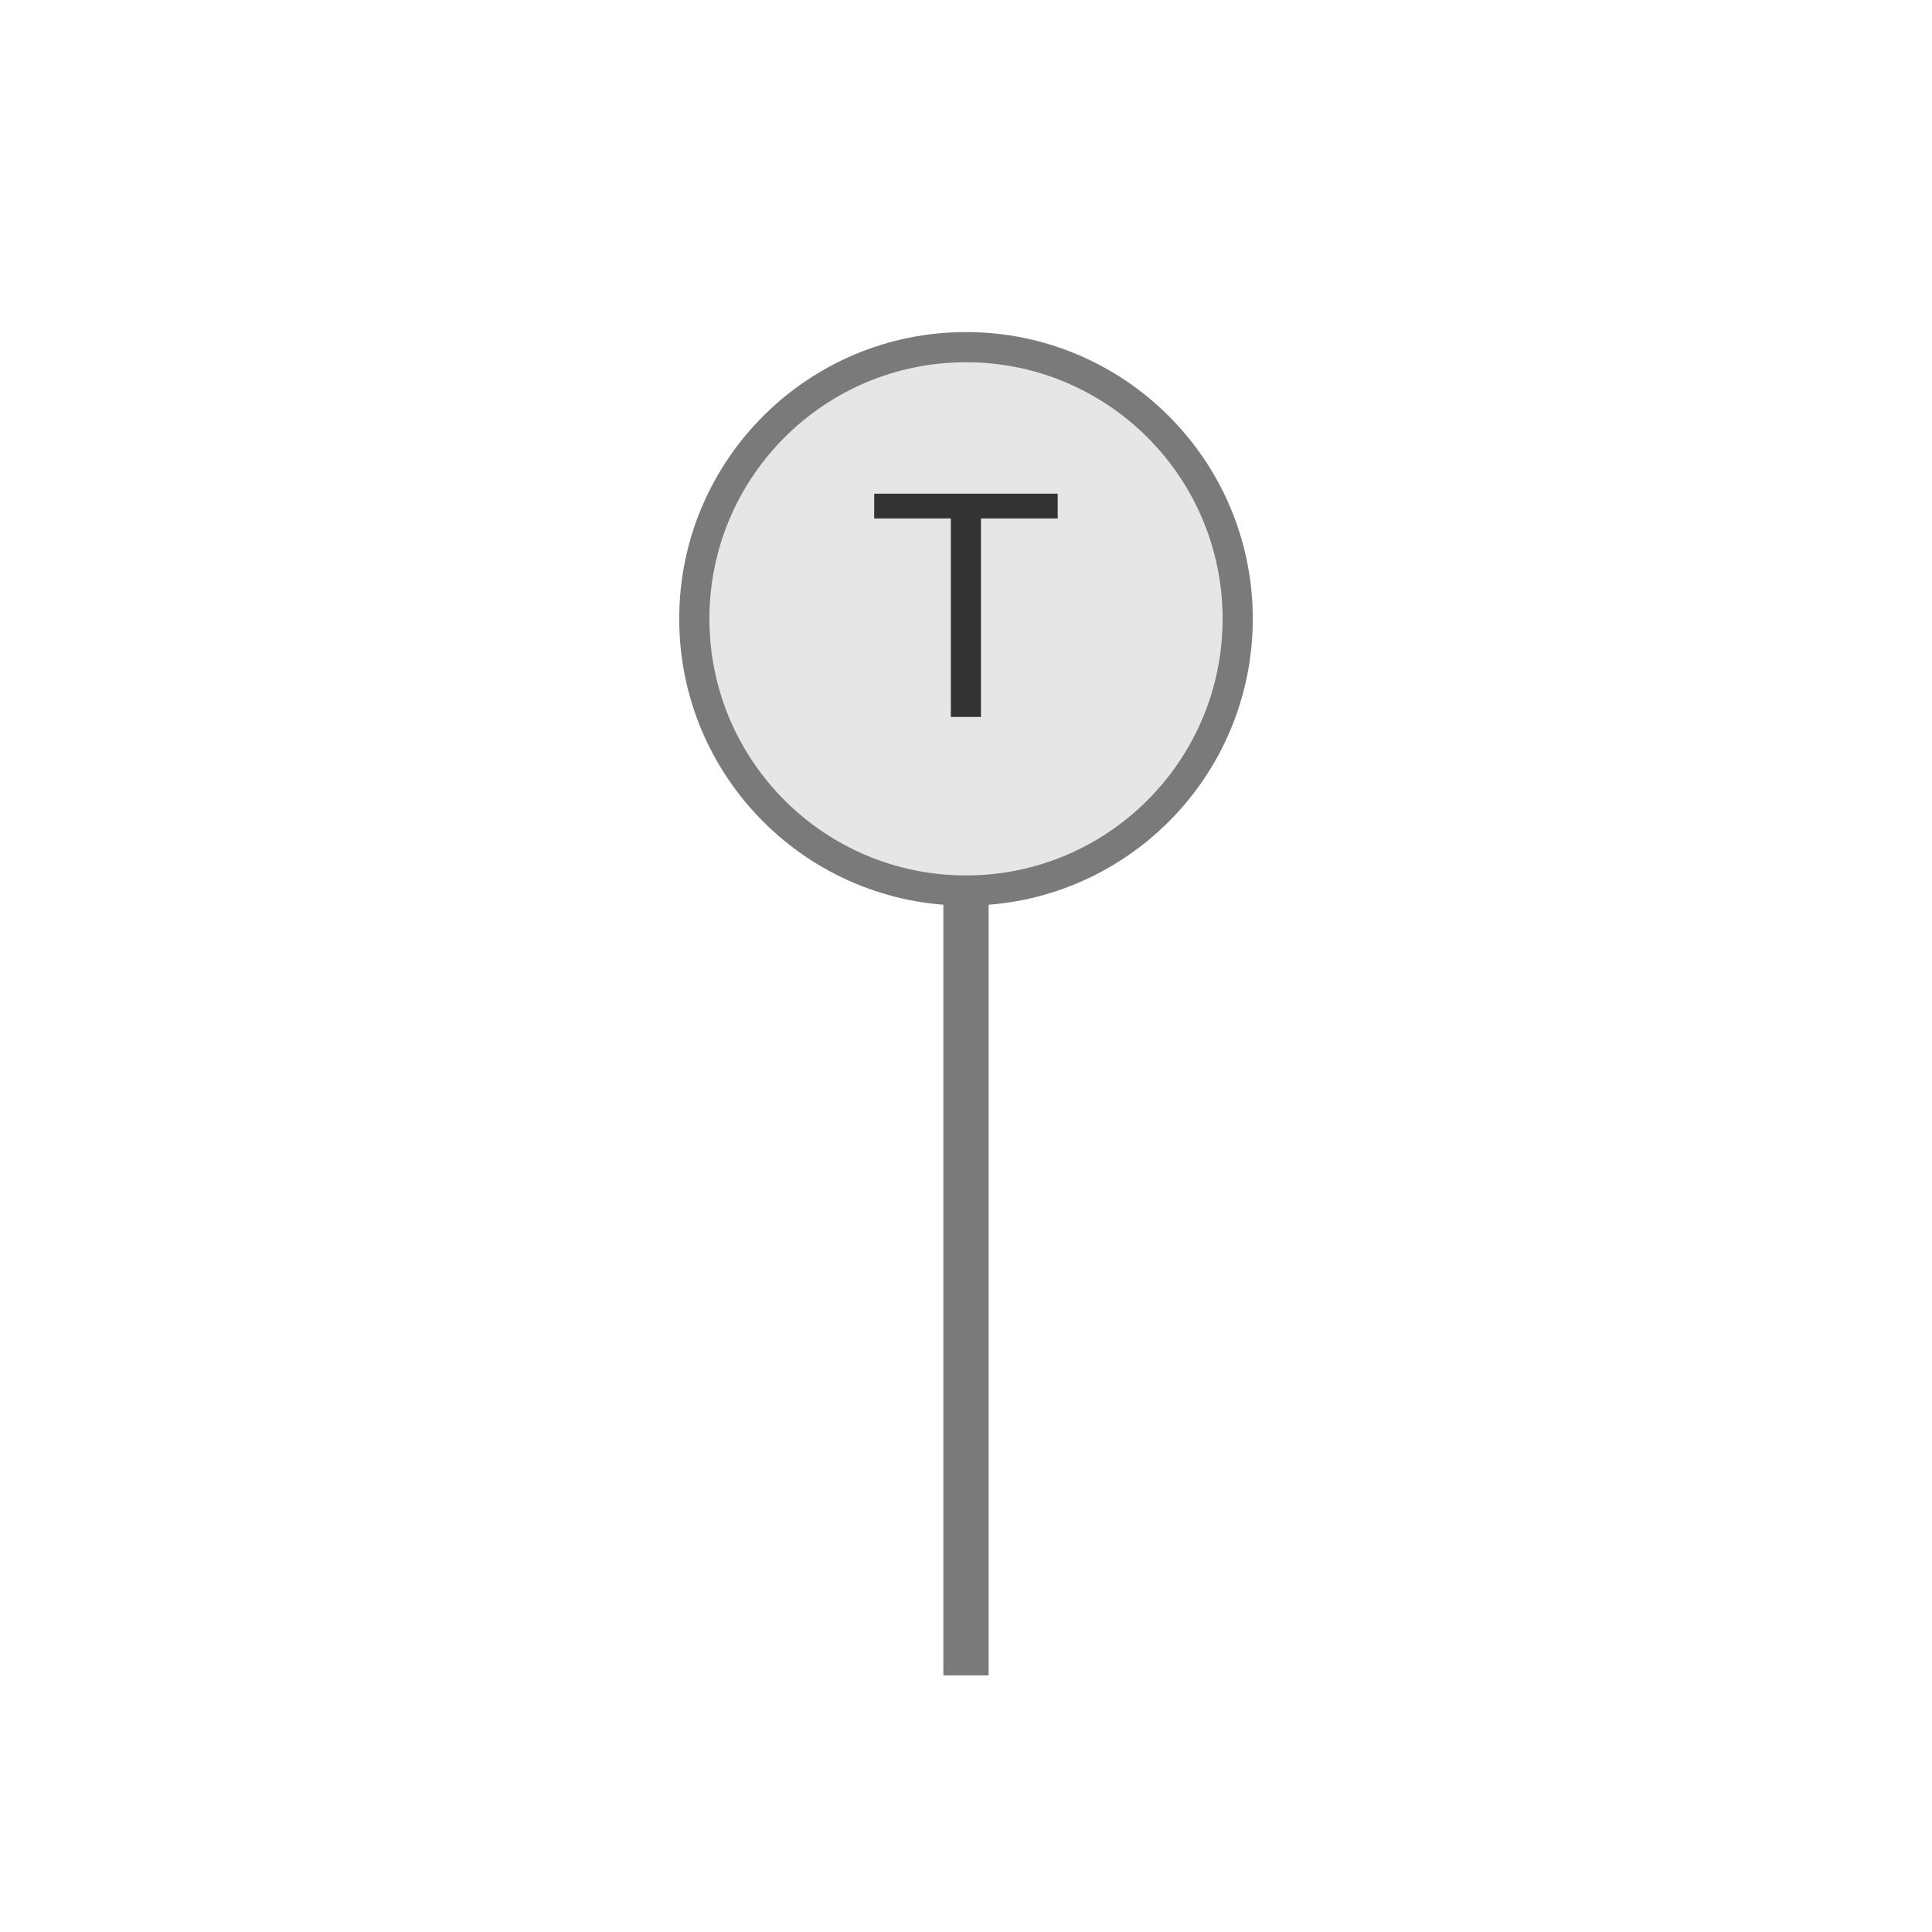
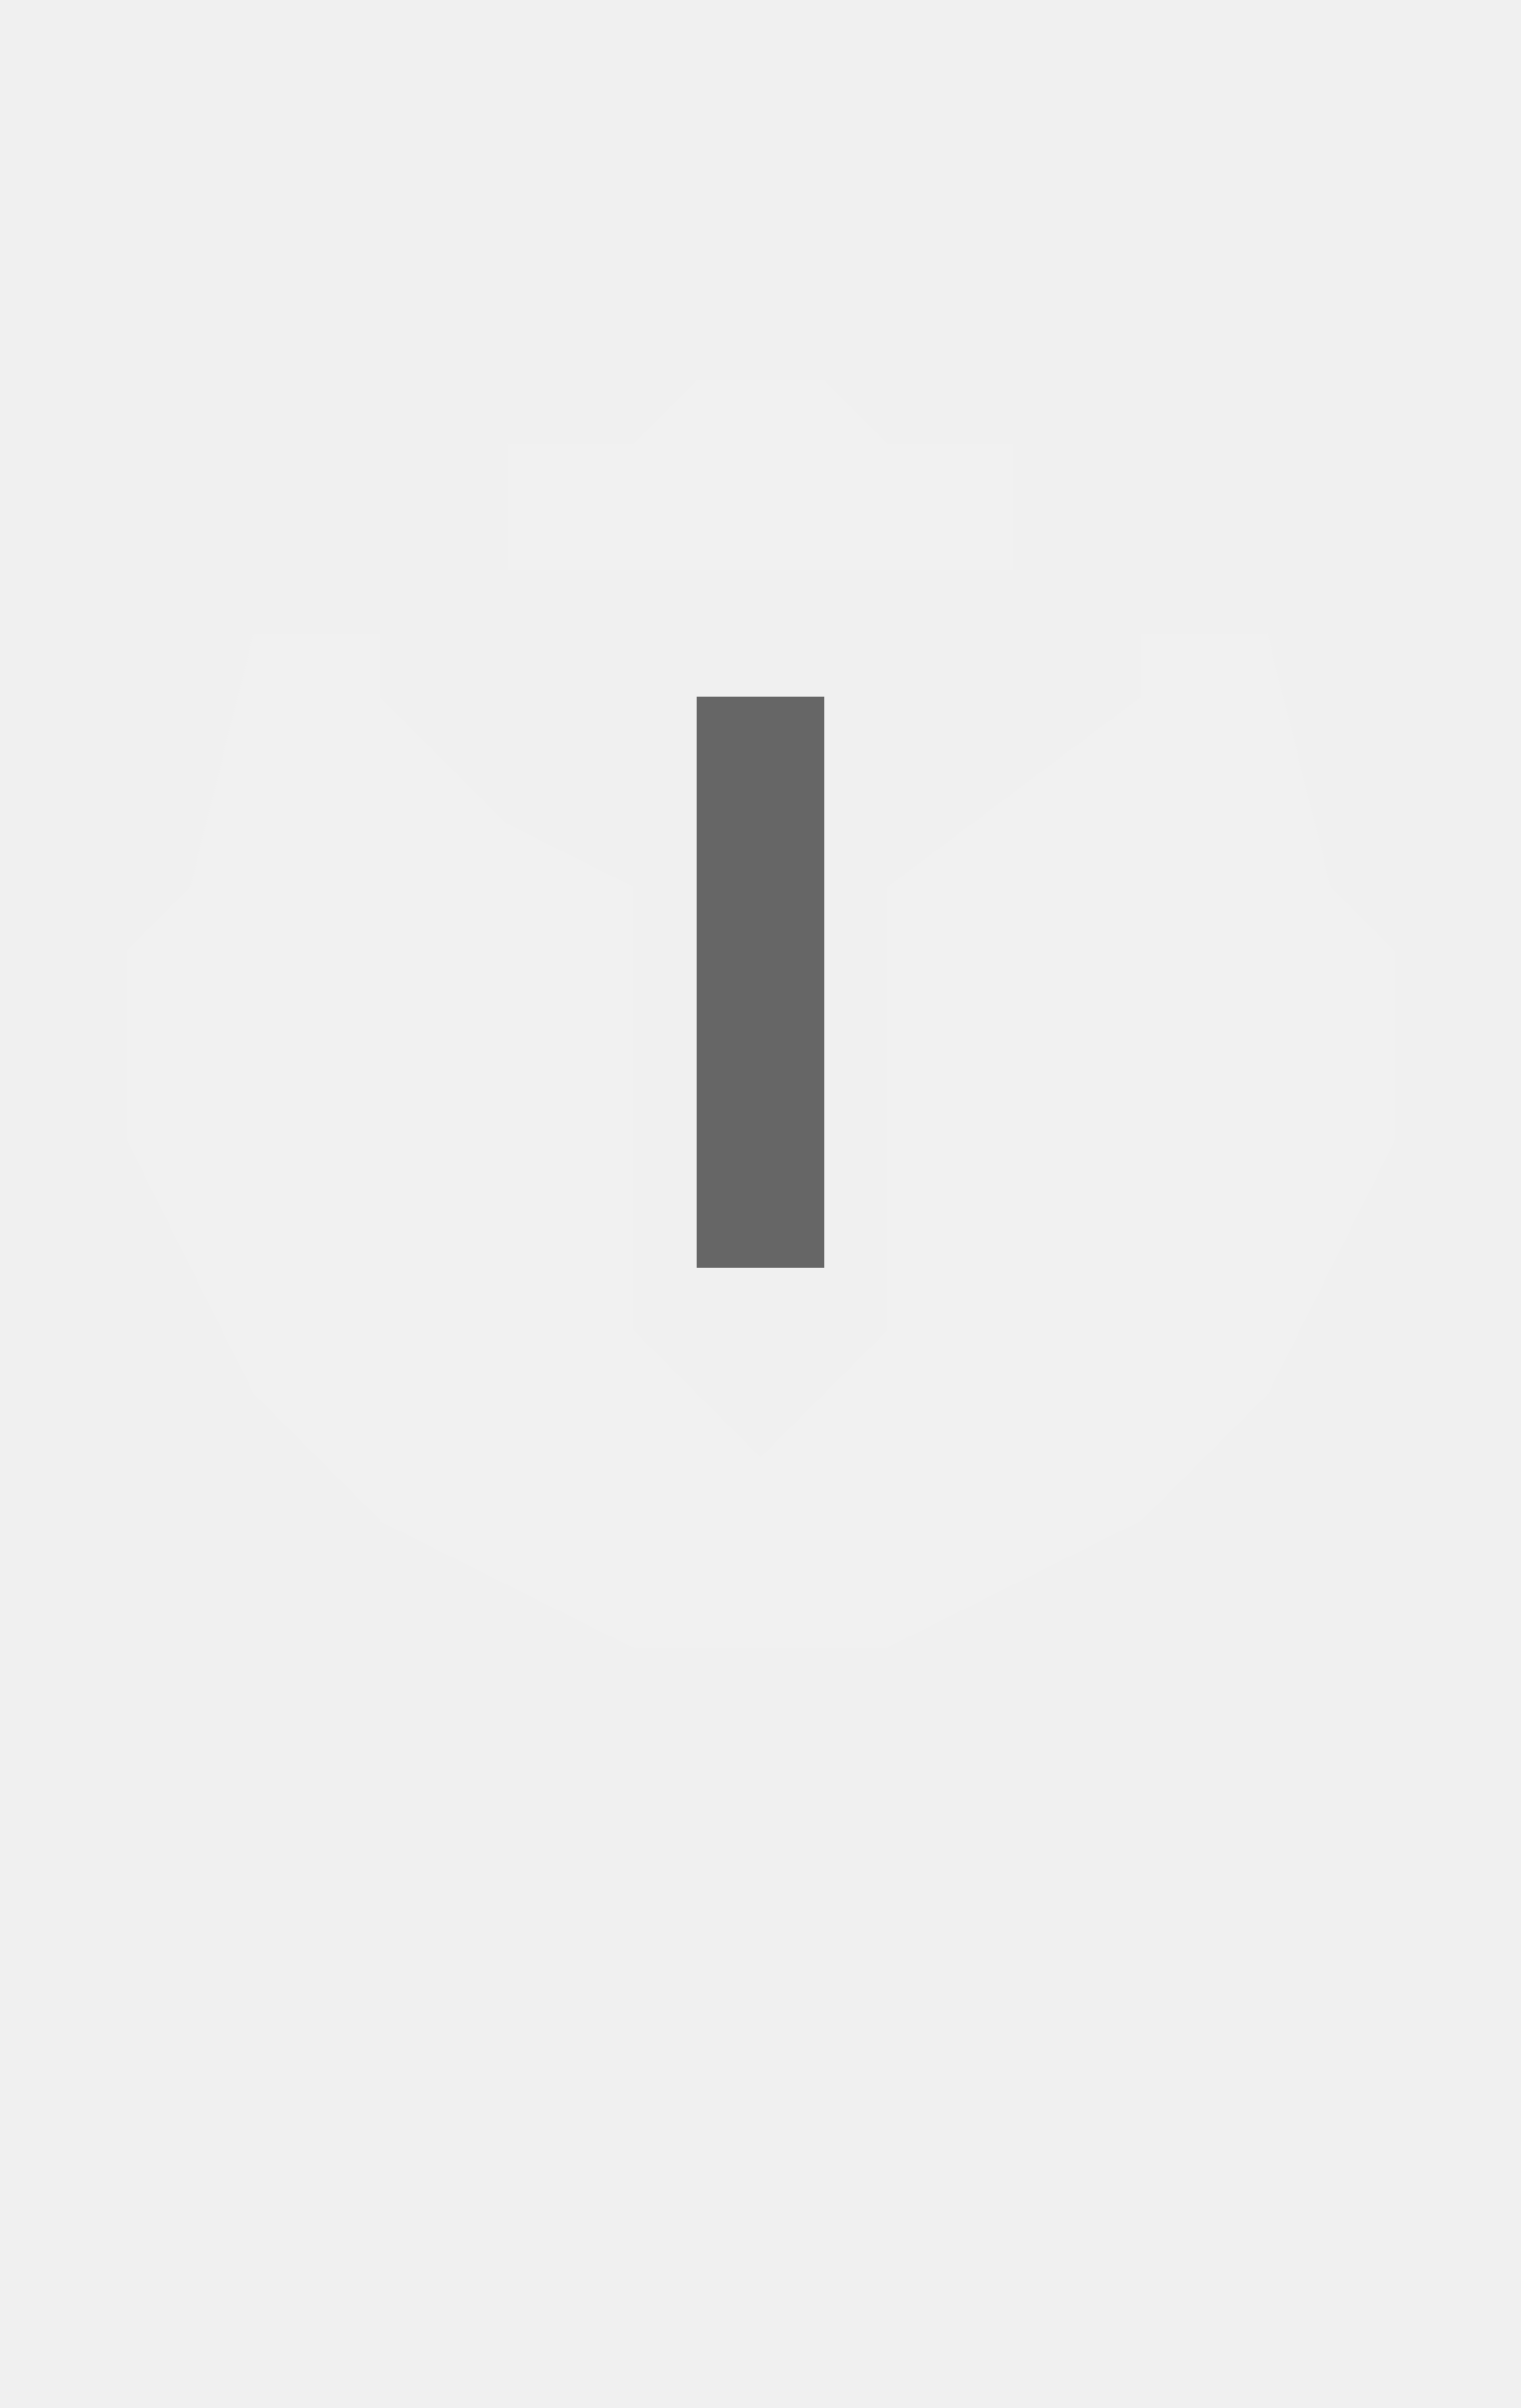
- <svg xmlns="http://www.w3.org/2000/svg" width="512" height="512" viewBox="0 0 512 512">
-   <rect width="512" height="512" fill="#ffffff" />
-   <g transform="translate(256 256)">
-     <circle cx="0" cy="-92" r="72" fill="#e6e6e6" stroke="#7a7a7a" stroke-width="8" />
-     <text x="0" y="-66" text-anchor="middle" font-size="86" font-family="Arial, Helvetica, sans-serif" font-weight="400" fill="#333333">T</text>
-     <line x1="0" y1="-20" x2="0" y2="188" stroke="#7a7a7a" stroke-width="12" stroke-linecap="butt" />
-   </g>
+ <svg xmlns="http://www.w3.org/2000/svg" width="24px" height="38px" viewBox="0 0 24 38">
+   <path d="M 4,10 L 3,14 L 2,15 L 2,18 L 4,22 L 6,24 L 10,26 L 14,26 L 18,24 L 20,22 L 22,18 L 22,15 L 21,14 L 20,10 L 18,10 L 18,11 L 14,14 L 14,21 L 12,23 L 10,21 L 10,14 L 8,13 L 6,11 L 6,10 Z M 8,7 L 8,9 L 16,9 L 16,7 L 14,7 L 13,6 L 11,6 L 10,7 Z" fill="#f1f1f1" stroke="none" fill-rule="evenodd" />
+   <path d="M 11,11 L 11,20 L 13,20 L 13,11 Z" fill="#666666" stroke="none" fill-rule="evenodd" />
</svg>
